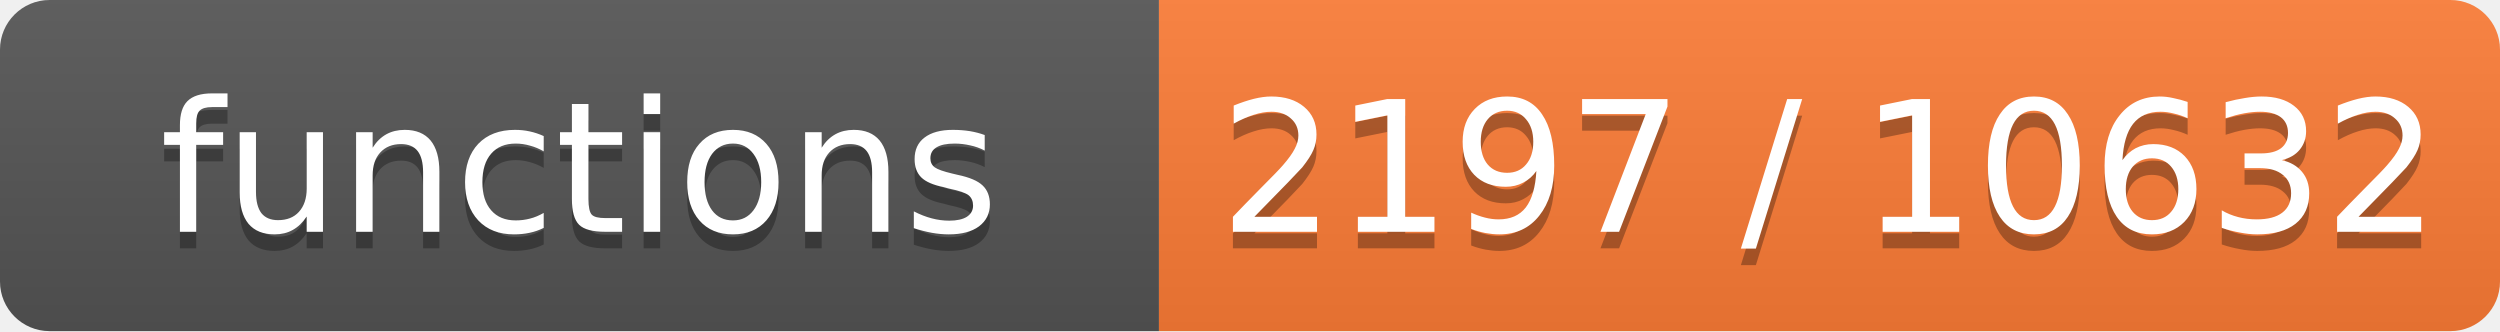
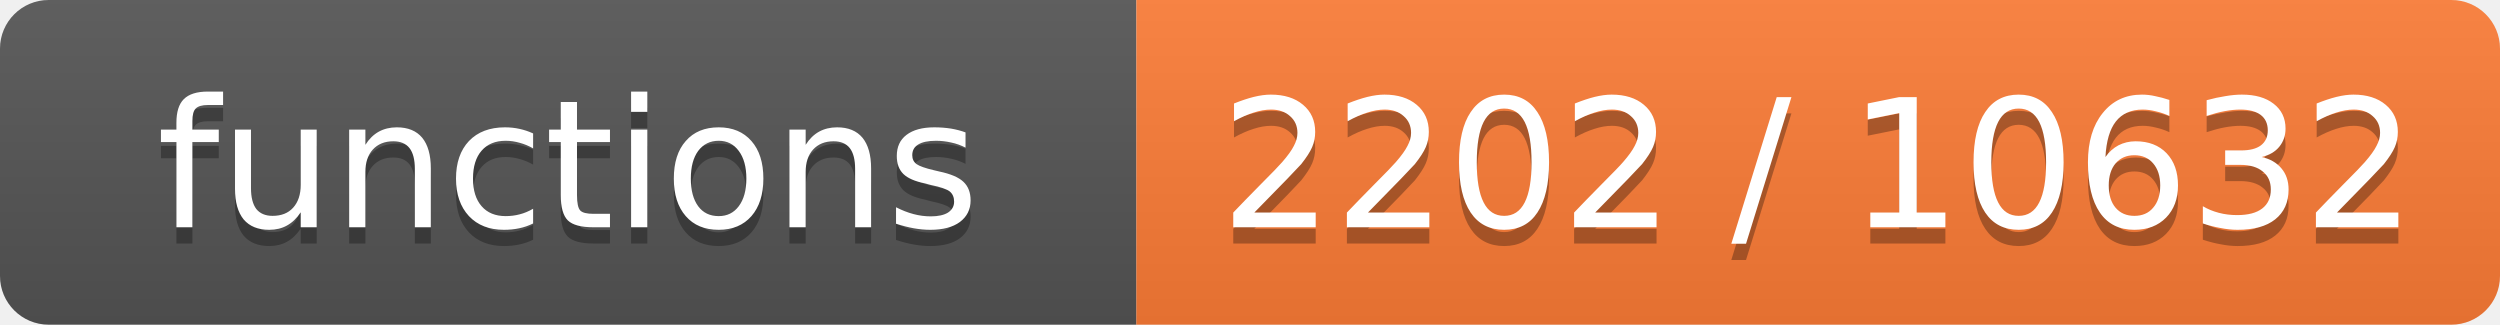
- <svg xmlns="http://www.w3.org/2000/svg" width="151" height="20" role="img" aria-label="functions: 2197 / 10632">
+ <svg xmlns="http://www.w3.org/2000/svg" width="154" height="20" role="img" aria-label="functions: 2202 / 10632">
  <linearGradient id="s" x2="0" y2="100%">
    <stop offset="0" stop-color="#bbb" stop-opacity=".1" />
    <stop offset="1" stop-opacity=".1" />
  </linearGradient>
  <clipPath id="r">
-     <rect width="151" height="20" rx="3" fill="#fff" />
+     <rect width="154" height="20" rx="3" fill="#fff" />
  </clipPath>
  <g clip-path="url(#r)">
    <rect width="70" height="20" fill="#555" />
-     <rect x="70" width="81" height="20" fill="#fe7d37" />
-     <rect width="151" height="20" fill="url(#s)" />
+     <rect x="70" width="84" height="20" fill="#fe7d37" />
+     <rect width="154" height="20" fill="url(#s)" />
  </g>
  <g fill="#fff" text-anchor="middle" font-family="Verdana,Geneva,DejaVu Sans,sans-serif" font-size="11">
    <text x="35.0" y="15" fill="#010101" fill-opacity=".3">functions</text>
    <text x="35.0" y="14">functions</text>
-     <text x="110.5" y="15" fill="#010101" fill-opacity=".3">2197 / 10632</text>
-     <text x="110.5" y="14">2197 / 10632</text>
+     <text x="112.0" y="15" fill="#010101" fill-opacity=".3">2202 / 10632</text>
+     <text x="112.0" y="14">2202 / 10632</text>
  </g>
</svg>
